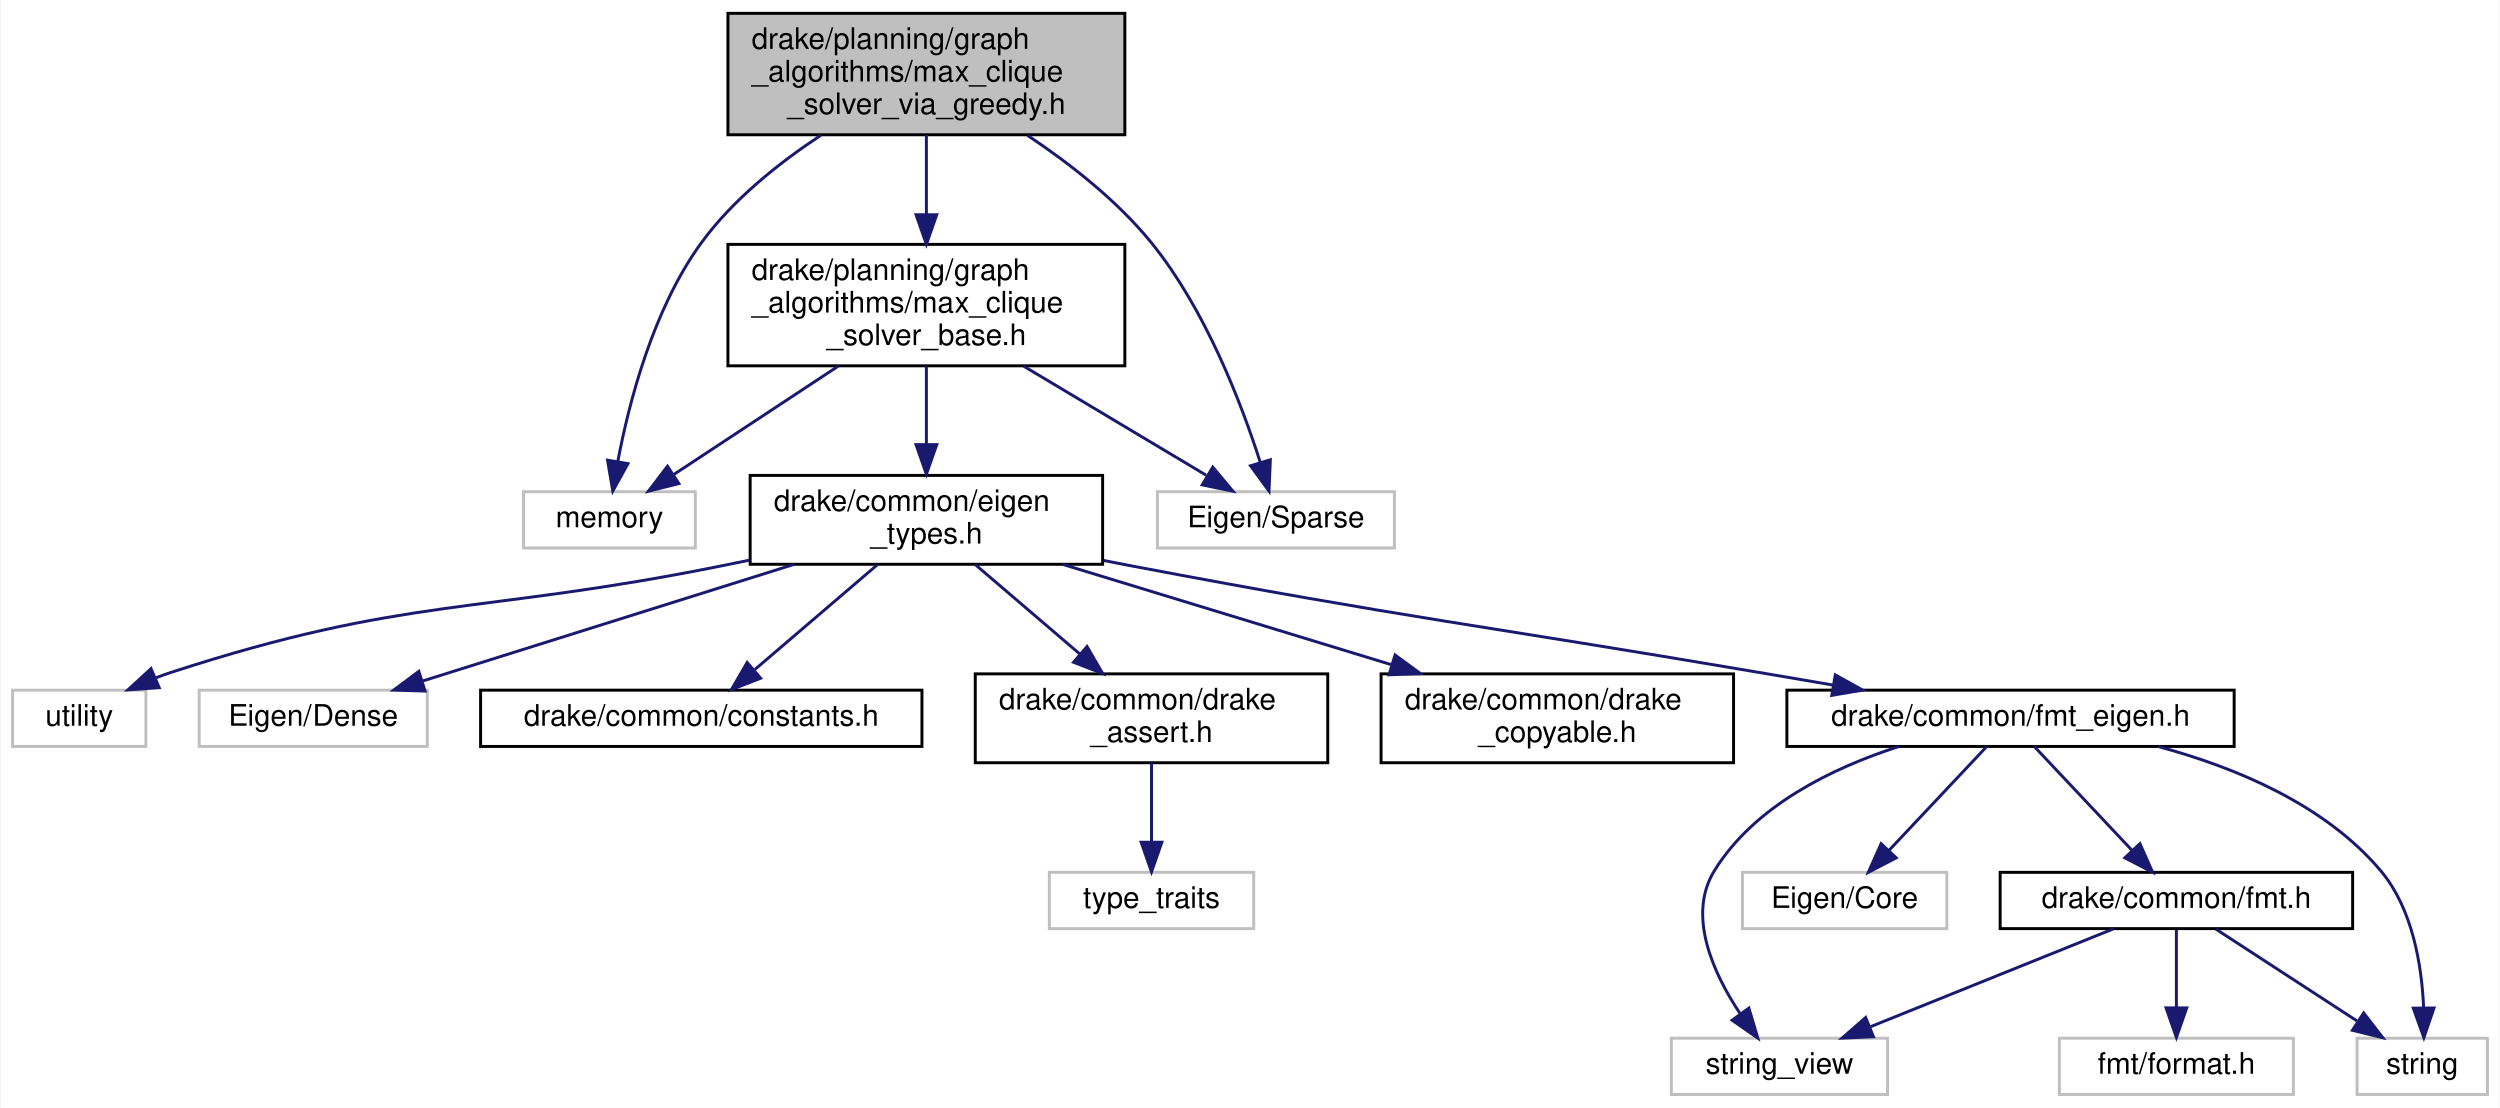
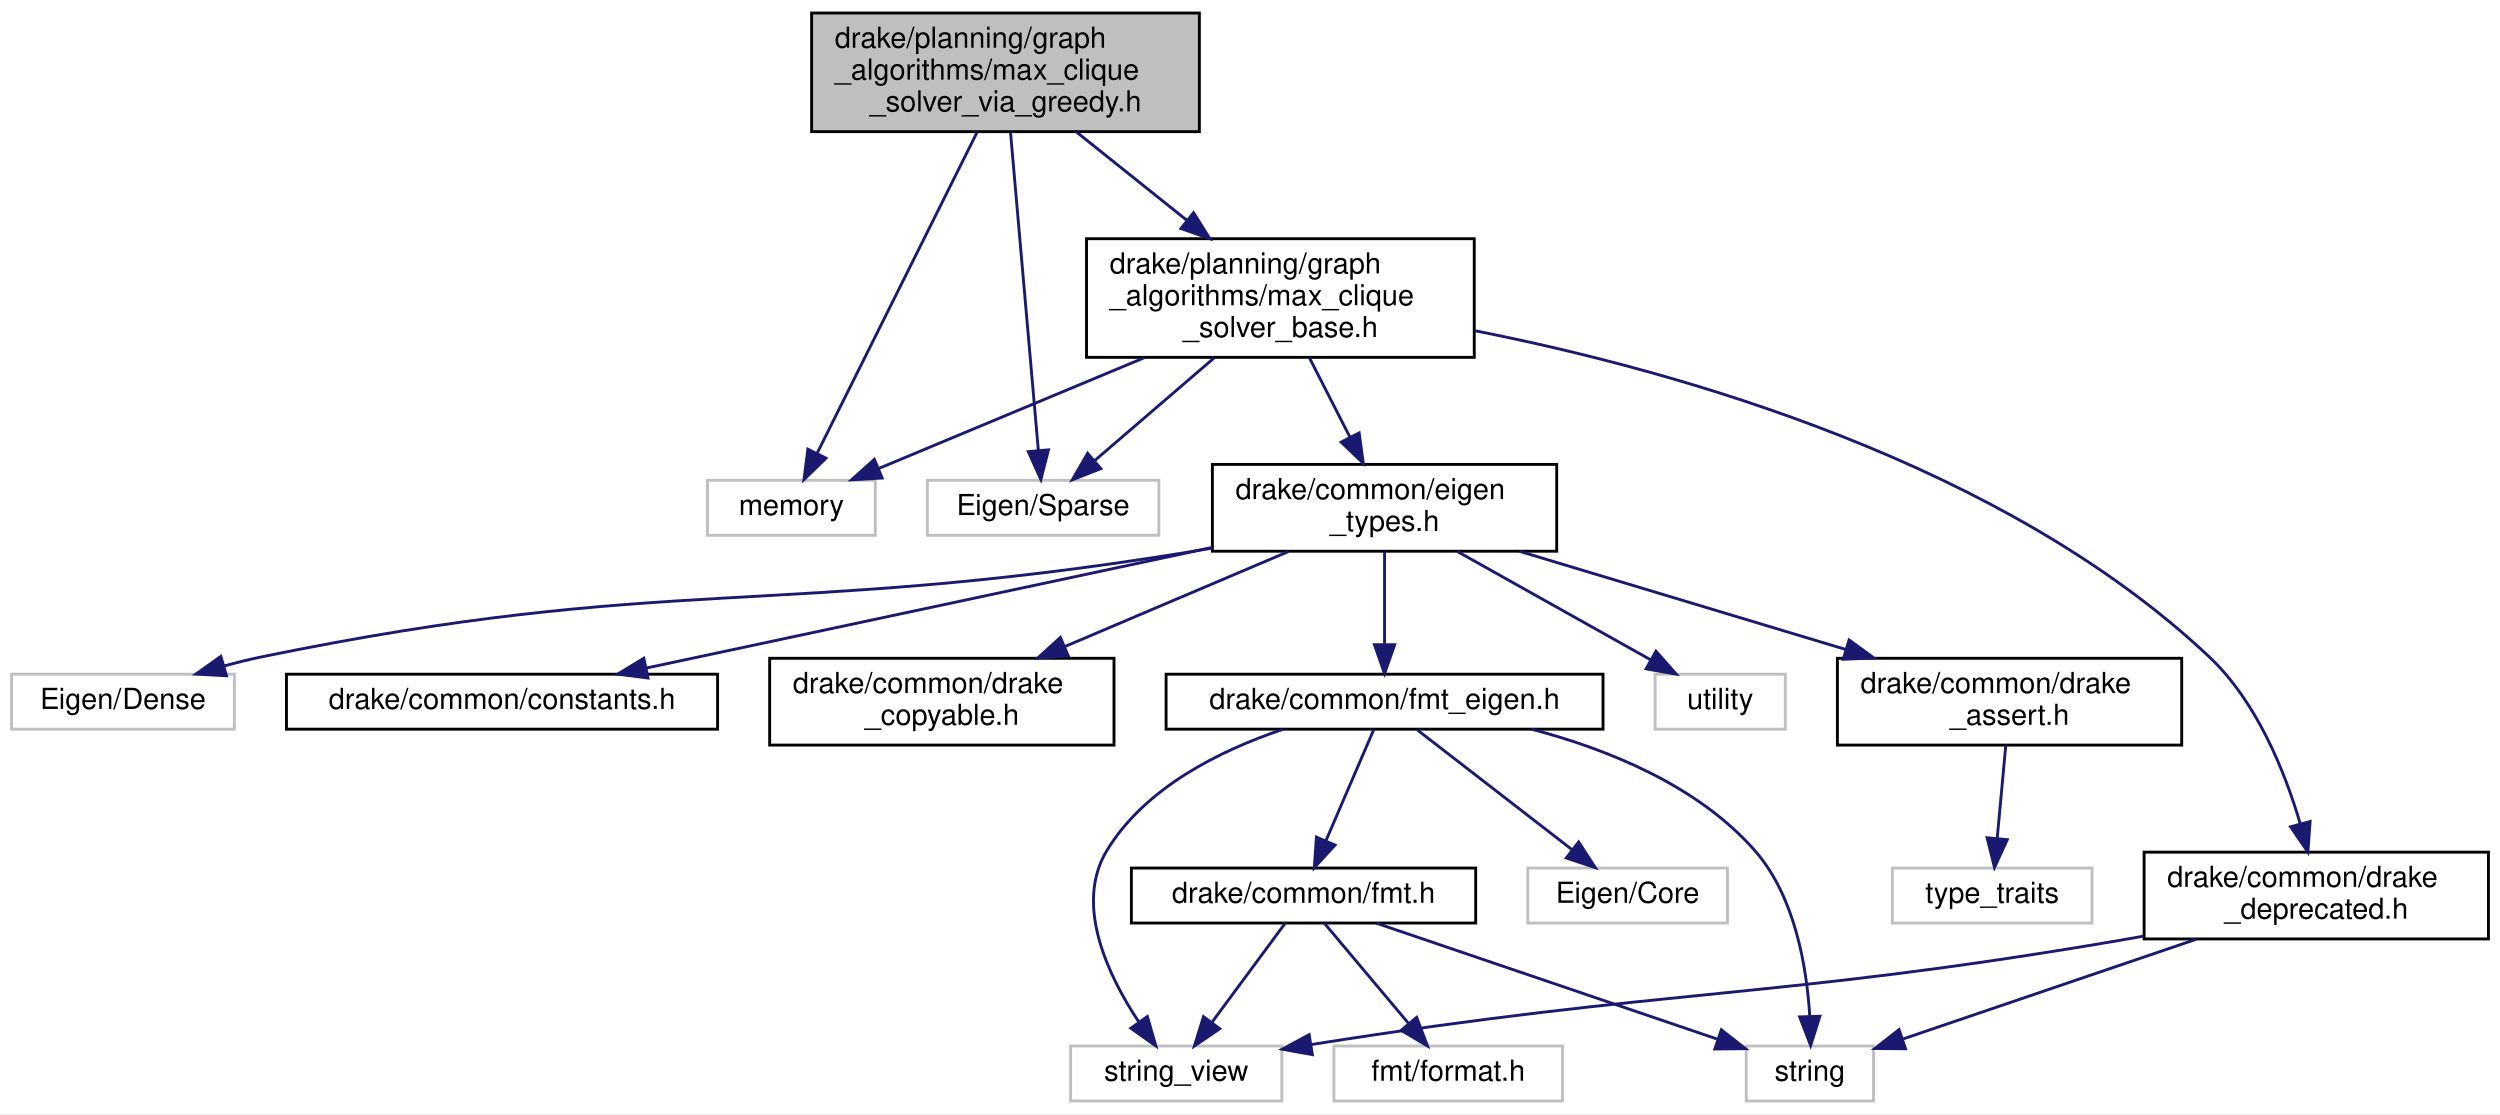
- <svg xmlns="http://www.w3.org/2000/svg" xmlns:xlink="http://www.w3.org/1999/xlink" width="844pt" height="374pt" viewBox="0.00 0.00 843.50 374.00">
-   <g id="graph0" class="graph" transform="scale(1 1) rotate(0) translate(4 370)">
-     <polygon fill="white" stroke="transparent" points="-4,4 -4,-370 839.5,-370 839.5,4 -4,4" />
+ <svg xmlns="http://www.w3.org/2000/svg" xmlns:xlink="http://www.w3.org/1999/xlink" width="864pt" height="385pt" viewBox="0.00 0.00 864.00 385.00">
+   <g id="graph0" class="graph" transform="scale(1 1) rotate(0) translate(4 381)">
+     <polygon fill="white" stroke="transparent" points="-4,4 -4,-381 860,-381 860,4 -4,4" />
    <g id="node1" class="node">
      <g id="a_node1">
        <a xlink:title=" ">
-           <polygon fill="#bfbfbf" stroke="black" points="241.5,-324.5 241.5,-365.5 375.5,-365.5 375.5,-324.5 241.5,-324.5" />
-           <text text-anchor="start" x="249.5" y="-353.5" font-family="Helvetica,sans-Serif" font-size="10.00">drake/planning/graph</text>
-           <text text-anchor="start" x="249.5" y="-342.5" font-family="Helvetica,sans-Serif" font-size="10.00">_algorithms/max_clique</text>
-           <text text-anchor="middle" x="308.5" y="-331.5" font-family="Helvetica,sans-Serif" font-size="10.00">_solver_via_greedy.h</text>
+           <polygon fill="#bfbfbf" stroke="black" points="276.5,-335.5 276.5,-376.5 410.5,-376.5 410.5,-335.5 276.5,-335.5" />
+           <text text-anchor="start" x="284.5" y="-364.5" font-family="Helvetica,sans-Serif" font-size="10.00">drake/planning/graph</text>
+           <text text-anchor="start" x="284.5" y="-353.5" font-family="Helvetica,sans-Serif" font-size="10.00">_algorithms/max_clique</text>
+           <text text-anchor="middle" x="343.5" y="-342.5" font-family="Helvetica,sans-Serif" font-size="10.00">_solver_via_greedy.h</text>
        </a>
      </g>
    </g>
    <g id="node2" class="node">
      <g id="a_node2">
        <a xlink:title=" ">
-           <polygon fill="white" stroke="#bfbfbf" points="172.5,-185 172.5,-204 230.5,-204 230.5,-185 172.5,-185" />
-           <text text-anchor="middle" x="201.5" y="-192" font-family="Helvetica,sans-Serif" font-size="10.00">memory</text>
+           <polygon fill="white" stroke="#bfbfbf" points="240.5,-196 240.5,-215 298.5,-215 298.5,-196 240.5,-196" />
+           <text text-anchor="middle" x="269.5" y="-203" font-family="Helvetica,sans-Serif" font-size="10.00">memory</text>
        </a>
      </g>
    </g>
    <g id="edge1" class="edge">
-       <path fill="none" stroke="midnightblue" d="M272.9,-324.35C258.64,-314.96 243.12,-302.57 232.5,-288 216.17,-265.58 208.05,-233.99 204.31,-214.14" />
-       <polygon fill="midnightblue" stroke="midnightblue" points="207.75,-213.48 202.63,-204.21 200.85,-214.65 207.75,-213.48" />
+       <path fill="none" stroke="midnightblue" d="M333.67,-335.28C319.18,-306.19 292.28,-252.21 278.36,-224.28" />
+       <polygon fill="midnightblue" stroke="midnightblue" points="281.46,-222.65 273.86,-215.26 275.19,-225.77 281.46,-222.65" />
    </g>
    <g id="node3" class="node">
      <g id="a_node3">
        <a xlink:title=" ">
-           <polygon fill="white" stroke="#bfbfbf" points="386.5,-185 386.5,-204 466.5,-204 466.5,-185 386.5,-185" />
-           <text text-anchor="middle" x="426.5" y="-192" font-family="Helvetica,sans-Serif" font-size="10.00">Eigen/Sparse</text>
+           <polygon fill="white" stroke="#bfbfbf" points="316.5,-196 316.5,-215 396.5,-215 396.5,-196 316.5,-196" />
+           <text text-anchor="middle" x="356.5" y="-203" font-family="Helvetica,sans-Serif" font-size="10.00">Eigen/Sparse</text>
        </a>
      </g>
    </g>
    <g id="edge2" class="edge">
-       <path fill="none" stroke="midnightblue" d="M342.62,-324.31C356.95,-314.76 372.94,-302.26 384.5,-288 402.77,-265.45 414.9,-233.68 421.24,-213.85" />
-       <polygon fill="midnightblue" stroke="midnightblue" points="424.62,-214.79 424.17,-204.2 417.92,-212.76 424.62,-214.79" />
+       <path fill="none" stroke="midnightblue" d="M345.23,-335.28C347.74,-306.57 352.37,-253.63 354.85,-225.39" />
+       <polygon fill="midnightblue" stroke="midnightblue" points="358.35,-225.53 355.73,-215.26 351.37,-224.91 358.35,-225.53" />
    </g>
    <g id="node4" class="node">
      <g id="a_node4">
        <a xlink:href="max__clique__solver__base_8h.html" target="_top" xlink:title=" ">
-           <polygon fill="white" stroke="black" points="241.5,-246.5 241.5,-287.5 375.5,-287.5 375.5,-246.5 241.5,-246.5" />
-           <text text-anchor="start" x="249.5" y="-275.5" font-family="Helvetica,sans-Serif" font-size="10.00">drake/planning/graph</text>
-           <text text-anchor="start" x="249.5" y="-264.5" font-family="Helvetica,sans-Serif" font-size="10.00">_algorithms/max_clique</text>
-           <text text-anchor="middle" x="308.5" y="-253.5" font-family="Helvetica,sans-Serif" font-size="10.00">_solver_base.h</text>
+           <polygon fill="white" stroke="black" points="371.5,-257.5 371.5,-298.5 505.5,-298.5 505.5,-257.5 371.5,-257.5" />
+           <text text-anchor="start" x="379.5" y="-286.5" font-family="Helvetica,sans-Serif" font-size="10.00">drake/planning/graph</text>
+           <text text-anchor="start" x="379.5" y="-275.5" font-family="Helvetica,sans-Serif" font-size="10.00">_algorithms/max_clique</text>
+           <text text-anchor="middle" x="438.5" y="-264.5" font-family="Helvetica,sans-Serif" font-size="10.00">_solver_base.h</text>
        </a>
      </g>
    </g>
    <g id="edge3" class="edge">
-       <path fill="none" stroke="midnightblue" d="M308.5,-324.43C308.5,-316.27 308.5,-306.62 308.5,-297.63" />
-       <polygon fill="midnightblue" stroke="midnightblue" points="312,-297.51 308.5,-287.51 305,-297.51 312,-297.51" />
+       <path fill="none" stroke="midnightblue" d="M367.96,-335.43C379.6,-326.12 393.67,-314.87 406.17,-304.86" />
+       <polygon fill="midnightblue" stroke="midnightblue" points="408.5,-307.49 414.12,-298.51 404.12,-302.02 408.5,-307.49" />
    </g>
    <g id="edge4" class="edge">
-       <path fill="none" stroke="midnightblue" d="M278.69,-246.36C261.12,-234.78 239.27,-220.39 223.31,-209.87" />
-       <polygon fill="midnightblue" stroke="midnightblue" points="224.94,-206.75 214.66,-204.17 221.09,-212.6 224.94,-206.75" />
+       <path fill="none" stroke="midnightblue" d="M391.42,-257.36C362.11,-245.13 325.26,-229.76 299.79,-219.14" />
+       <polygon fill="midnightblue" stroke="midnightblue" points="300.87,-215.79 290.29,-215.17 298.17,-222.25 300.87,-215.79" />
    </g>
    <g id="edge5" class="edge">
-       <path fill="none" stroke="midnightblue" d="M341.37,-246.36C360.93,-234.67 385.3,-220.12 402.94,-209.57" />
-       <polygon fill="midnightblue" stroke="midnightblue" points="405.19,-212.31 411.98,-204.17 401.6,-206.3 405.19,-212.31" />
+       <path fill="none" stroke="midnightblue" d="M415.66,-257.36C402.57,-246.11 386.38,-232.19 374.25,-221.76" />
+       <polygon fill="midnightblue" stroke="midnightblue" points="376.45,-219.04 366.59,-215.17 371.89,-224.35 376.45,-219.04" />
    </g>
    <g id="node5" class="node">
      <g id="a_node5">
+         <a xlink:href="drake__deprecated_8h.html" target="_top" xlink:title="Provides a portable macro for use in generating compile-time warnings for use of code that is permitt...">
+           <polygon fill="white" stroke="black" points="737,-56.5 737,-86.5 856,-86.5 856,-56.5 737,-56.5" />
+           <text text-anchor="start" x="745" y="-74.5" font-family="Helvetica,sans-Serif" font-size="10.00">drake/common/drake</text>
+           <text text-anchor="middle" x="796.5" y="-63.5" font-family="Helvetica,sans-Serif" font-size="10.00">_deprecated.h</text>
+         </a>
+       </g>
+     </g>
+     <g id="edge6" class="edge">
+       <path fill="none" stroke="midnightblue" d="M505.79,-266.69C576.88,-252.61 688.35,-220.99 759.5,-154 775.96,-138.51 785.66,-114.31 790.97,-96.3" />
+       <polygon fill="midnightblue" stroke="midnightblue" points="794.38,-97.09 793.6,-86.52 787.62,-95.27 794.38,-97.09" />
+     </g>
+     <g id="node8" class="node">
+       <g id="a_node8">
        <a xlink:href="eigen__types_8h.html" target="_top" xlink:title="This file contains abbreviated definitions for certain specializations of Eigen::Matrix that are comm...">
-           <polygon fill="white" stroke="black" points="249,-179.5 249,-209.5 368,-209.5 368,-179.5 249,-179.5" />
-           <text text-anchor="start" x="257" y="-197.5" font-family="Helvetica,sans-Serif" font-size="10.00">drake/common/eigen</text>
-           <text text-anchor="middle" x="308.5" y="-186.5" font-family="Helvetica,sans-Serif" font-size="10.00">_types.h</text>
-         </a>
-       </g>
-     </g>
-     <g id="edge6" class="edge">
-       <path fill="none" stroke="midnightblue" d="M308.5,-246.36C308.5,-238.23 308.5,-228.7 308.5,-220.11" />
-       <polygon fill="midnightblue" stroke="midnightblue" points="312,-219.89 308.5,-209.89 305,-219.89 312,-219.89" />
+           <polygon fill="white" stroke="black" points="415,-190.5 415,-220.5 534,-220.5 534,-190.5 415,-190.5" />
+           <text text-anchor="start" x="423" y="-208.5" font-family="Helvetica,sans-Serif" font-size="10.00">drake/common/eigen</text>
+           <text text-anchor="middle" x="474.5" y="-197.5" font-family="Helvetica,sans-Serif" font-size="10.00">_types.h</text>
+         </a>
+       </g>
+     </g>
+     <g id="edge9" class="edge">
+       <path fill="none" stroke="midnightblue" d="M448.53,-257.36C452.87,-248.86 457.98,-238.85 462.52,-229.96" />
+       <polygon fill="midnightblue" stroke="midnightblue" points="465.72,-231.39 467.15,-220.89 459.49,-228.21 465.72,-231.39" />
    </g>
    <g id="node6" class="node">
      <g id="a_node6">
        <a xlink:title=" ">
-           <polygon fill="white" stroke="#bfbfbf" points="0,-118 0,-137 45,-137 45,-118 0,-118" />
-           <text text-anchor="middle" x="22.5" y="-125" font-family="Helvetica,sans-Serif" font-size="10.00">utility</text>
+           <polygon fill="white" stroke="#bfbfbf" points="599.5,-0.5 599.5,-19.5 643.5,-19.5 643.5,-0.5 599.5,-0.5" />
+           <text text-anchor="middle" x="621.5" y="-7.5" font-family="Helvetica,sans-Serif" font-size="10.00">string</text>
        </a>
      </g>
    </g>
    <g id="edge7" class="edge">
-       <path fill="none" stroke="midnightblue" d="M248.67,-180.87C245.57,-180.23 242.5,-179.61 239.5,-179 156.96,-162.34 133.57,-169.03 53.5,-143 51.83,-142.46 50.13,-141.85 48.43,-141.19" />
-       <polygon fill="midnightblue" stroke="midnightblue" points="49.5,-137.84 38.93,-137.1 46.73,-144.27 49.5,-137.84" />
+       <path fill="none" stroke="midnightblue" d="M755.03,-56.4C723.93,-45.82 681.98,-31.56 653.45,-21.86" />
+       <polygon fill="midnightblue" stroke="midnightblue" points="654.56,-18.54 643.96,-18.64 652.31,-25.17 654.56,-18.54" />
    </g>
    <g id="node7" class="node">
      <g id="a_node7">
        <a xlink:title=" ">
-           <polygon fill="white" stroke="#bfbfbf" points="63,-118 63,-137 140,-137 140,-118 63,-118" />
-           <text text-anchor="middle" x="101.5" y="-125" font-family="Helvetica,sans-Serif" font-size="10.00">Eigen/Dense</text>
+           <polygon fill="white" stroke="#bfbfbf" points="366,-0.5 366,-19.5 439,-19.5 439,-0.5 366,-0.5" />
+           <text text-anchor="middle" x="402.5" y="-7.5" font-family="Helvetica,sans-Serif" font-size="10.00">string_view</text>
        </a>
      </g>
    </g>
    <g id="edge8" class="edge">
-       <path fill="none" stroke="midnightblue" d="M263.84,-179.48C226.41,-167.72 173.61,-151.14 138.51,-140.12" />
-       <polygon fill="midnightblue" stroke="midnightblue" points="139.25,-136.69 128.66,-137.03 137.15,-143.36 139.25,-136.69" />
-     </g>
-     <g id="node8" class="node">
-       <g id="a_node8">
-         <a xlink:href="constants_8h.html" target="_top" xlink:title=" ">
-           <polygon fill="white" stroke="black" points="158,-118 158,-137 307,-137 307,-118 158,-118" />
-           <text text-anchor="middle" x="232.5" y="-125" font-family="Helvetica,sans-Serif" font-size="10.00">drake/common/constants.h</text>
-         </a>
-       </g>
-     </g>
-     <g id="edge9" class="edge">
-       <path fill="none" stroke="midnightblue" d="M292.01,-179.4C279.81,-168.96 263.19,-154.75 250.62,-144" />
-       <polygon fill="midnightblue" stroke="midnightblue" points="252.54,-141.03 242.67,-137.19 247.99,-146.35 252.54,-141.03" />
+       <path fill="none" stroke="midnightblue" d="M736.85,-57.49C734.03,-56.97 731.24,-56.47 728.5,-56 607.96,-35.43 574.06,-39.81 449.08,-19.99" />
+       <polygon fill="midnightblue" stroke="midnightblue" points="449.55,-16.52 439.12,-18.39 448.44,-23.43 449.55,-16.52" />
    </g>
    <g id="node9" class="node">
      <g id="a_node9">
-         <a xlink:href="drake__assert_8h.html" target="_top" xlink:title="Provides Drake's assertion implementation.">
-           <polygon fill="white" stroke="black" points="325,-112.5 325,-142.5 444,-142.5 444,-112.5 325,-112.5" />
-           <text text-anchor="start" x="333" y="-130.5" font-family="Helvetica,sans-Serif" font-size="10.00">drake/common/drake</text>
-           <text text-anchor="middle" x="384.5" y="-119.5" font-family="Helvetica,sans-Serif" font-size="10.00">_assert.h</text>
+         <a xlink:title=" ">
+           <polygon fill="white" stroke="#bfbfbf" points="568,-129 568,-148 613,-148 613,-129 568,-129" />
+           <text text-anchor="middle" x="590.5" y="-136" font-family="Helvetica,sans-Serif" font-size="10.00">utility</text>
        </a>
      </g>
    </g>
    <g id="edge10" class="edge">
-       <path fill="none" stroke="midnightblue" d="M324.99,-179.4C335.35,-170.54 348.88,-158.96 360.43,-149.09" />
-       <polygon fill="midnightblue" stroke="midnightblue" points="362.72,-151.74 368.04,-142.58 358.17,-146.42 362.72,-151.74" />
+       <path fill="none" stroke="midnightblue" d="M499.67,-190.4C519.48,-179.29 546.92,-163.92 566.44,-152.98" />
+       <polygon fill="midnightblue" stroke="midnightblue" points="568.31,-155.95 575.32,-148.01 564.88,-149.84 568.31,-155.95" />
+     </g>
+     <g id="node10" class="node">
+       <g id="a_node10">
+         <a xlink:title=" ">
+           <polygon fill="white" stroke="#bfbfbf" points="0,-129 0,-148 77,-148 77,-129 0,-129" />
+           <text text-anchor="middle" x="38.5" y="-136" font-family="Helvetica,sans-Serif" font-size="10.00">Eigen/Dense</text>
+         </a>
+       </g>
+     </g>
+     <g id="edge11" class="edge">
+       <path fill="none" stroke="midnightblue" d="M414.73,-191.58C411.61,-191.02 408.52,-190.49 405.5,-190 264.64,-167.3 226.25,-182.75 86.5,-154 82.28,-153.13 77.9,-152.06 73.57,-150.89" />
+       <polygon fill="midnightblue" stroke="midnightblue" points="74.27,-147.45 63.69,-148.04 72.33,-154.17 74.27,-147.45" />
    </g>
    <g id="node11" class="node">
      <g id="a_node11">
-         <a xlink:href="drake__copyable_8h.html" target="_top" xlink:title="Provides careful macros to selectively enable or disable the special member functions for copy-constr...">
-           <polygon fill="white" stroke="black" points="462,-112.5 462,-142.5 581,-142.5 581,-112.5 462,-112.5" />
-           <text text-anchor="start" x="470" y="-130.5" font-family="Helvetica,sans-Serif" font-size="10.00">drake/common/drake</text>
-           <text text-anchor="middle" x="521.5" y="-119.5" font-family="Helvetica,sans-Serif" font-size="10.00">_copyable.h</text>
+         <a xlink:href="constants_8h.html" target="_top" xlink:title=" ">
+           <polygon fill="white" stroke="black" points="95,-129 95,-148 244,-148 244,-129 95,-129" />
+           <text text-anchor="middle" x="169.5" y="-136" font-family="Helvetica,sans-Serif" font-size="10.00">drake/common/constants.h</text>
        </a>
      </g>
    </g>
    <g id="edge12" class="edge">
-       <path fill="none" stroke="midnightblue" d="M354.46,-179.48C386.96,-169.56 430.73,-156.2 465.31,-145.65" />
-       <polygon fill="midnightblue" stroke="midnightblue" points="466.72,-148.88 475.26,-142.61 464.67,-142.18 466.72,-148.88" />
+       <path fill="none" stroke="midnightblue" d="M414.97,-191.81C357.97,-179.66 272.94,-161.54 219.39,-150.13" />
+       <polygon fill="midnightblue" stroke="midnightblue" points="219.96,-146.68 209.45,-148.01 218.5,-153.52 219.96,-146.68" />
    </g>
    <g id="node12" class="node">
      <g id="a_node12">
+         <a xlink:href="drake__assert_8h.html" target="_top" xlink:title="Provides Drake's assertion implementation.">
+           <polygon fill="white" stroke="black" points="631,-123.5 631,-153.5 750,-153.5 750,-123.5 631,-123.5" />
+           <text text-anchor="start" x="639" y="-141.5" font-family="Helvetica,sans-Serif" font-size="10.00">drake/common/drake</text>
+           <text text-anchor="middle" x="690.5" y="-130.5" font-family="Helvetica,sans-Serif" font-size="10.00">_assert.h</text>
+         </a>
+       </g>
+     </g>
+     <g id="edge13" class="edge">
+       <path fill="none" stroke="midnightblue" d="M521.1,-190.48C554.2,-180.51 598.83,-167.09 633.97,-156.51" />
+       <polygon fill="midnightblue" stroke="midnightblue" points="635.04,-159.84 643.61,-153.61 633.02,-153.14 635.04,-159.84" />
+     </g>
+     <g id="node14" class="node">
+       <g id="a_node14">
+         <a xlink:href="drake__copyable_8h.html" target="_top" xlink:title="Provides careful macros to selectively enable or disable the special member functions for copy-constr...">
+           <polygon fill="white" stroke="black" points="262,-123.5 262,-153.5 381,-153.5 381,-123.5 262,-123.5" />
+           <text text-anchor="start" x="270" y="-141.5" font-family="Helvetica,sans-Serif" font-size="10.00">drake/common/drake</text>
+           <text text-anchor="middle" x="321.5" y="-130.5" font-family="Helvetica,sans-Serif" font-size="10.00">_copyable.h</text>
+         </a>
+       </g>
+     </g>
+     <g id="edge15" class="edge">
+       <path fill="none" stroke="midnightblue" d="M441.3,-190.4C418.65,-180.77 388.43,-167.94 364.02,-157.56" />
+       <polygon fill="midnightblue" stroke="midnightblue" points="365.21,-154.27 354.63,-153.58 362.47,-160.71 365.21,-154.27" />
+     </g>
+     <g id="node15" class="node">
+       <g id="a_node15">
        <a xlink:href="fmt__eigen_8h.html" target="_top" xlink:title=" ">
-           <polygon fill="white" stroke="black" points="599,-118 599,-137 750,-137 750,-118 599,-118" />
-           <text text-anchor="middle" x="674.5" y="-125" font-family="Helvetica,sans-Serif" font-size="10.00">drake/common/fmt_eigen.h</text>
-         </a>
-       </g>
-     </g>
-     <g id="edge13" class="edge">
-       <path fill="none" stroke="midnightblue" d="M368.31,-180.78C371.42,-180.17 374.49,-179.57 377.5,-179 471.39,-161.17 495.28,-159.04 589.5,-143 597.58,-141.62 606.09,-140.18 614.48,-138.74" />
-       <polygon fill="midnightblue" stroke="midnightblue" points="615.34,-142.15 624.61,-137.02 614.16,-135.25 615.34,-142.15" />
-     </g>
-     <g id="node10" class="node">
-       <g id="a_node10">
-         <a xlink:title=" ">
-           <polygon fill="white" stroke="#bfbfbf" points="350,-56.5 350,-75.5 419,-75.5 419,-56.5 350,-56.5" />
-           <text text-anchor="middle" x="384.5" y="-63.5" font-family="Helvetica,sans-Serif" font-size="10.00">type_traits</text>
-         </a>
-       </g>
-     </g>
-     <g id="edge11" class="edge">
-       <path fill="none" stroke="midnightblue" d="M384.5,-112.4C384.5,-104.47 384.5,-94.46 384.5,-85.86" />
-       <polygon fill="midnightblue" stroke="midnightblue" points="388,-85.66 384.5,-75.66 381,-85.66 388,-85.66" />
+           <polygon fill="white" stroke="black" points="399,-129 399,-148 550,-148 550,-129 399,-129" />
+           <text text-anchor="middle" x="474.5" y="-136" font-family="Helvetica,sans-Serif" font-size="10.00">drake/common/fmt_eigen.h</text>
+         </a>
+       </g>
+     </g>
+     <g id="edge16" class="edge">
+       <path fill="none" stroke="midnightblue" d="M474.5,-190.4C474.5,-181.06 474.5,-168.71 474.5,-158.52" />
+       <polygon fill="midnightblue" stroke="midnightblue" points="478,-158.19 474.5,-148.19 471,-158.19 478,-158.19" />
    </g>
    <g id="node13" class="node">
      <g id="a_node13">
        <a xlink:title=" ">
-           <polygon fill="white" stroke="#bfbfbf" points="791.5,-0.5 791.5,-19.5 835.5,-19.5 835.5,-0.5 791.5,-0.5" />
-           <text text-anchor="middle" x="813.5" y="-7.5" font-family="Helvetica,sans-Serif" font-size="10.00">string</text>
+           <polygon fill="white" stroke="#bfbfbf" points="650,-62 650,-81 719,-81 719,-62 650,-62" />
+           <text text-anchor="middle" x="684.5" y="-69" font-family="Helvetica,sans-Serif" font-size="10.00">type_traits</text>
        </a>
      </g>
    </g>
    <g id="edge14" class="edge">
-       <path fill="none" stroke="midnightblue" d="M724.4,-117.95C750.42,-110.95 780.66,-98.39 799.5,-76 810.29,-63.18 813.34,-43.99 813.97,-29.78" />
-       <polygon fill="midnightblue" stroke="midnightblue" points="817.47,-29.7 814.05,-19.68 810.47,-29.65 817.47,-29.7" />
-     </g>
-     <g id="node14" class="node">
-       <g id="a_node14">
-         <a xlink:title=" ">
-           <polygon fill="white" stroke="#bfbfbf" points="560,-0.5 560,-19.5 633,-19.5 633,-0.5 560,-0.5" />
-           <text text-anchor="middle" x="596.5" y="-7.5" font-family="Helvetica,sans-Serif" font-size="10.00">string_view</text>
-         </a>
-       </g>
-     </g>
-     <g id="edge15" class="edge">
-       <path fill="none" stroke="midnightblue" d="M636.82,-117.99C614.52,-110.8 588.06,-98.03 574.5,-76 565.27,-61 574.04,-41.64 583.1,-27.96" />
-       <polygon fill="midnightblue" stroke="midnightblue" points="586.18,-29.68 589.2,-19.52 580.5,-25.58 586.18,-29.68" />
-     </g>
-     <g id="node15" class="node">
-       <g id="a_node15">
-         <a xlink:title=" ">
-           <polygon fill="white" stroke="#bfbfbf" points="584,-56.5 584,-75.5 653,-75.5 653,-56.5 584,-56.5" />
-           <text text-anchor="middle" x="618.5" y="-63.5" font-family="Helvetica,sans-Serif" font-size="10.00">Eigen/Core</text>
-         </a>
-       </g>
-     </g>
-     <g id="edge16" class="edge">
-       <path fill="none" stroke="midnightblue" d="M666.48,-117.98C657.91,-108.87 644.14,-94.24 633.54,-82.98" />
-       <polygon fill="midnightblue" stroke="midnightblue" points="635.91,-80.39 626.51,-75.51 630.81,-85.19 635.91,-80.39" />
+       <path fill="none" stroke="midnightblue" d="M689.2,-123.4C688.33,-113.96 687.17,-101.45 686.23,-91.19" />
+       <polygon fill="midnightblue" stroke="midnightblue" points="689.71,-90.83 685.3,-81.19 682.74,-91.47 689.71,-90.83" />
+     </g>
+     <g id="edge17" class="edge">
+       <path fill="none" stroke="midnightblue" d="M525.28,-129C551.83,-122.02 582.81,-109.45 602.5,-87 616.34,-71.22 620.4,-46.83 621.44,-29.96" />
+       <polygon fill="midnightblue" stroke="midnightblue" points="624.95,-29.78 621.76,-19.68 617.95,-29.56 624.95,-29.78" />
+     </g>
+     <g id="edge18" class="edge">
+       <path fill="none" stroke="midnightblue" d="M439.24,-128.9C417.62,-121.62 391.64,-108.76 378.5,-87 367.26,-68.39 378.86,-43.98 389.5,-27.92" />
+       <polygon fill="midnightblue" stroke="midnightblue" points="392.53,-29.7 395.47,-19.52 386.82,-25.64 392.53,-29.7" />
    </g>
    <g id="node16" class="node">
      <g id="a_node16">
-         <a xlink:href="fmt_8h.html" target="_top" xlink:title=" ">
-           <polygon fill="white" stroke="black" points="671,-56.5 671,-75.5 790,-75.5 790,-56.5 671,-56.5" />
-           <text text-anchor="middle" x="730.5" y="-63.5" font-family="Helvetica,sans-Serif" font-size="10.00">drake/common/fmt.h</text>
-         </a>
-       </g>
-     </g>
-     <g id="edge17" class="edge">
-       <path fill="none" stroke="midnightblue" d="M682.52,-117.98C691.09,-108.87 704.86,-94.24 715.46,-82.98" />
-       <polygon fill="midnightblue" stroke="midnightblue" points="718.19,-85.19 722.49,-75.51 713.09,-80.39 718.19,-85.19" />
-     </g>
-     <g id="edge18" class="edge">
-       <path fill="none" stroke="midnightblue" d="M743.84,-56.32C756.66,-47.98 776.28,-35.21 791.44,-25.35" />
-       <polygon fill="midnightblue" stroke="midnightblue" points="793.72,-28.04 800.2,-19.65 789.91,-22.17 793.72,-28.04" />
+         <a xlink:title=" ">
+           <polygon fill="white" stroke="#bfbfbf" points="524,-62 524,-81 593,-81 593,-62 524,-62" />
+           <text text-anchor="middle" x="558.5" y="-69" font-family="Helvetica,sans-Serif" font-size="10.00">Eigen/Core</text>
+         </a>
+       </g>
    </g>
    <g id="edge19" class="edge">
-       <path fill="none" stroke="midnightblue" d="M709.27,-56.44C687.12,-47.52 652.18,-33.44 627.06,-23.32" />
-       <polygon fill="midnightblue" stroke="midnightblue" points="628.22,-20.01 617.63,-19.52 625.6,-26.5 628.22,-20.01" />
+       <path fill="none" stroke="midnightblue" d="M485.83,-128.73C499.56,-118.11 522.9,-100.05 539.42,-87.26" />
+       <polygon fill="midnightblue" stroke="midnightblue" points="541.58,-90.02 547.35,-81.13 537.3,-84.48 541.58,-90.02" />
    </g>
    <g id="node17" class="node">
      <g id="a_node17">
-         <a xlink:title=" ">
-           <polygon fill="white" stroke="#bfbfbf" points="691,-0.5 691,-19.5 770,-19.5 770,-0.5 691,-0.5" />
-           <text text-anchor="middle" x="730.5" y="-7.5" font-family="Helvetica,sans-Serif" font-size="10.00">fmt/format.h</text>
+         <a xlink:href="fmt_8h.html" target="_top" xlink:title=" ">
+           <polygon fill="white" stroke="black" points="387,-62 387,-81 506,-81 506,-62 387,-62" />
+           <text text-anchor="middle" x="446.5" y="-69" font-family="Helvetica,sans-Serif" font-size="10.00">drake/common/fmt.h</text>
        </a>
      </g>
    </g>
    <g id="edge20" class="edge">
-       <path fill="none" stroke="midnightblue" d="M730.5,-56.08C730.5,-49.01 730.5,-38.86 730.5,-29.99" />
-       <polygon fill="midnightblue" stroke="midnightblue" points="734,-29.75 730.5,-19.75 727,-29.75 734,-29.75" />
+       <path fill="none" stroke="midnightblue" d="M470.72,-128.73C466.53,-118.99 459.63,-102.98 454.27,-90.53" />
+       <polygon fill="midnightblue" stroke="midnightblue" points="457.39,-88.93 450.22,-81.13 450.96,-91.7 457.39,-88.93" />
+     </g>
+     <g id="edge21" class="edge">
+       <path fill="none" stroke="midnightblue" d="M471.57,-61.98C502.58,-51.43 555.4,-33.47 589.36,-21.93" />
+       <polygon fill="midnightblue" stroke="midnightblue" points="590.9,-25.1 599.24,-18.57 588.65,-18.47 590.9,-25.1" />
+     </g>
+     <g id="edge22" class="edge">
+       <path fill="none" stroke="midnightblue" d="M440.2,-61.98C433.6,-53.05 423.06,-38.81 414.81,-27.64" />
+       <polygon fill="midnightblue" stroke="midnightblue" points="417.55,-25.47 408.79,-19.51 411.92,-29.63 417.55,-25.47" />
+     </g>
+     <g id="node18" class="node">
+       <g id="a_node18">
+         <a xlink:title=" ">
+           <polygon fill="white" stroke="#bfbfbf" points="457,-0.5 457,-19.5 536,-19.5 536,-0.5 457,-0.5" />
+           <text text-anchor="middle" x="496.5" y="-7.5" font-family="Helvetica,sans-Serif" font-size="10.00">fmt/format.h</text>
+         </a>
+       </g>
+     </g>
+     <g id="edge23" class="edge">
+       <path fill="none" stroke="midnightblue" d="M453.66,-61.98C461.24,-52.96 473.37,-38.52 482.79,-27.31" />
+       <polygon fill="midnightblue" stroke="midnightblue" points="485.6,-29.42 489.35,-19.51 480.24,-24.91 485.6,-29.42" />
    </g>
  </g>
</svg>
